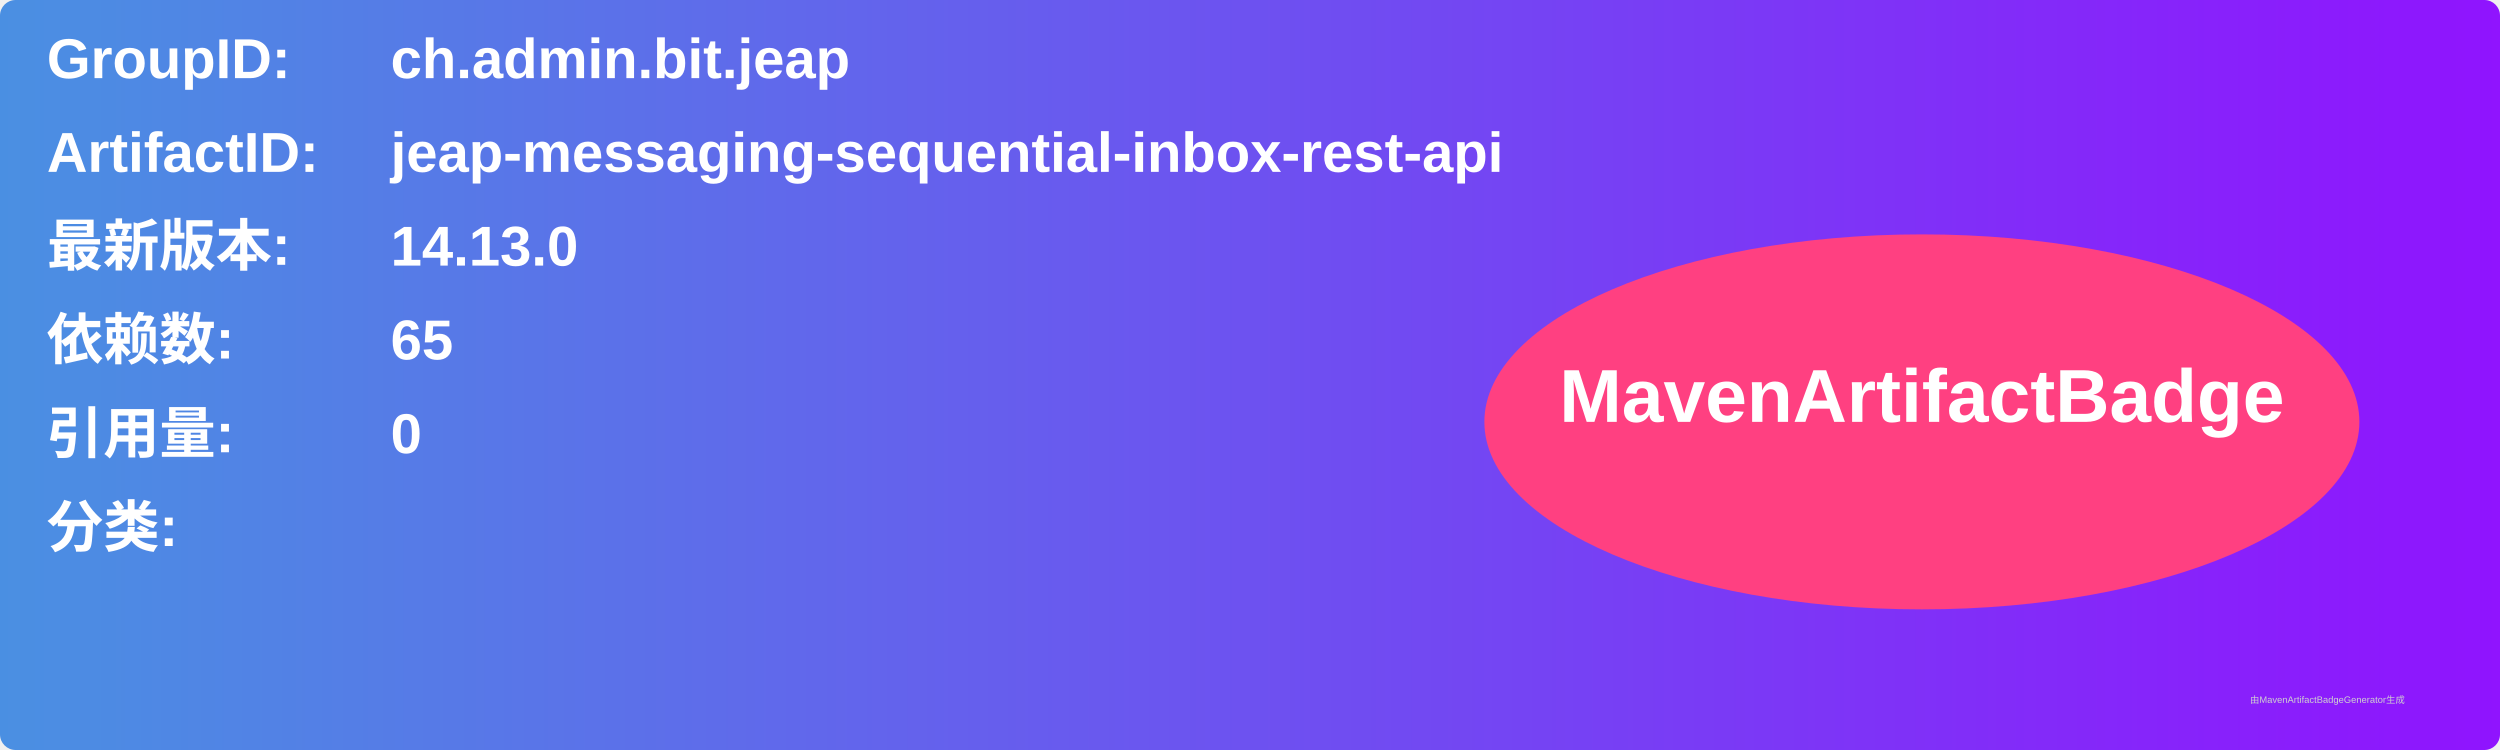
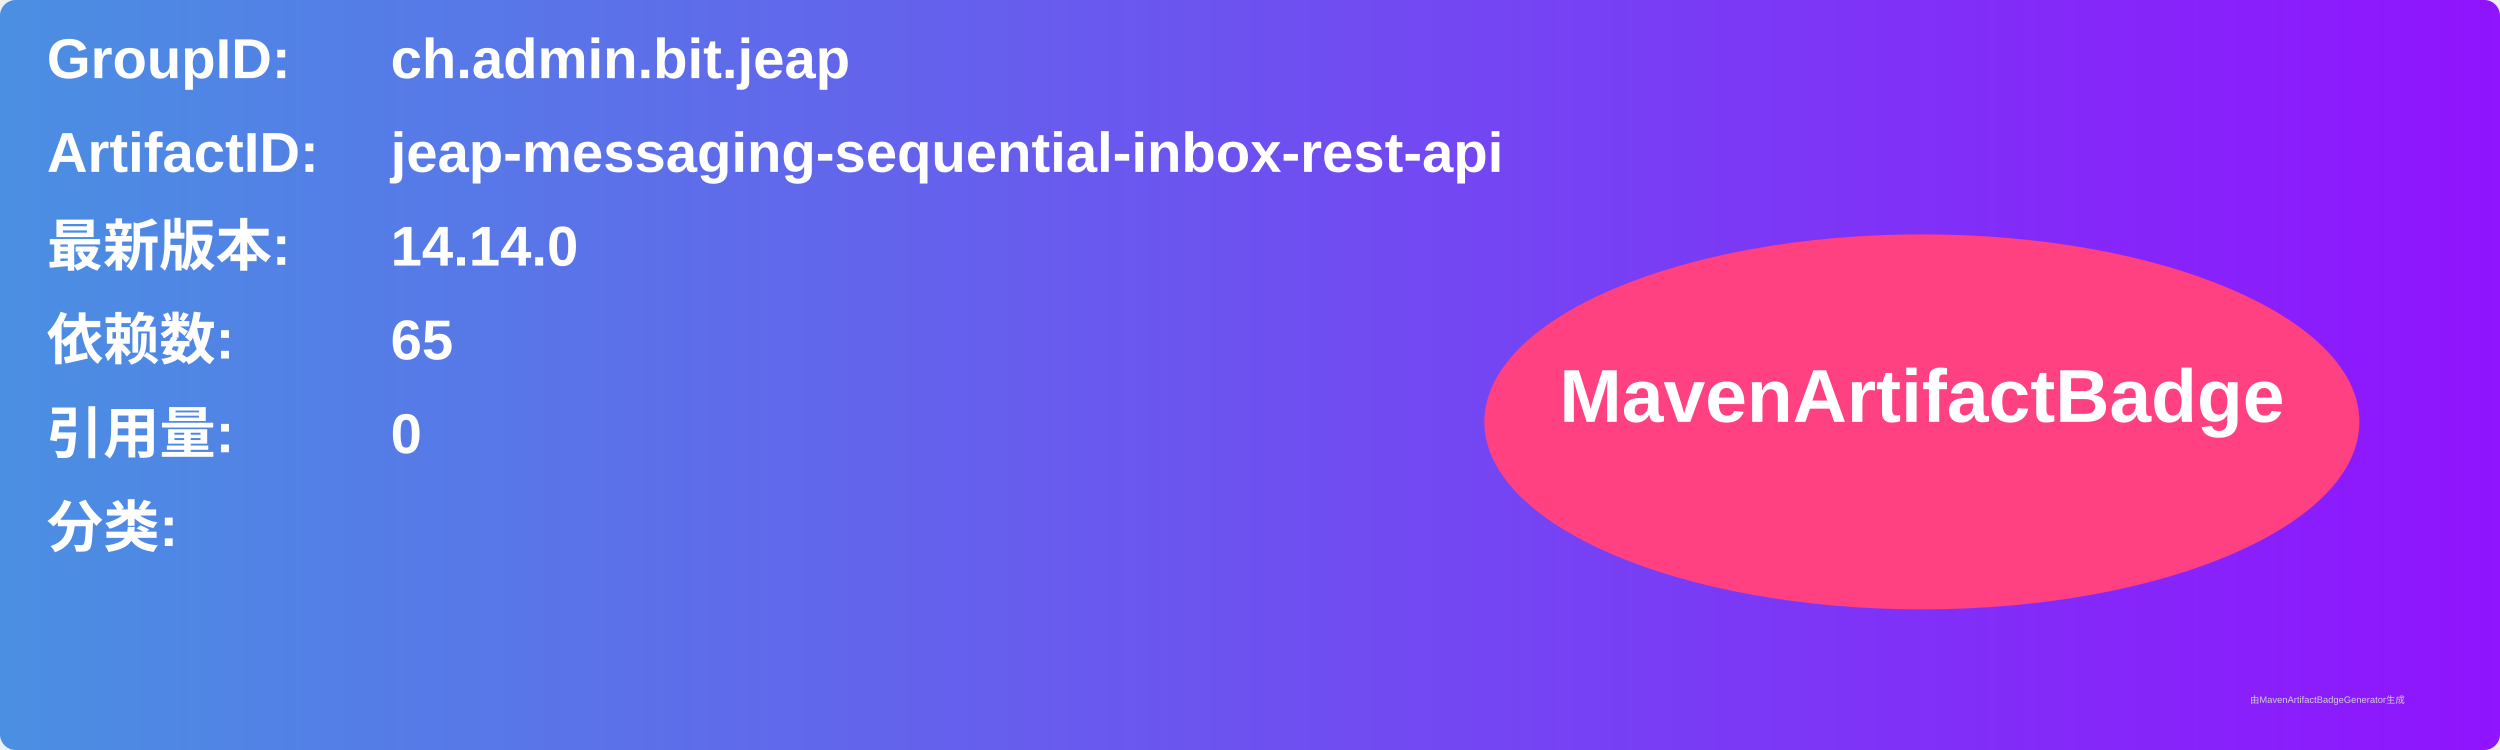
<svg xmlns="http://www.w3.org/2000/svg" width="800" height="240" viewBox="0 0 800 240">
  <linearGradient id="grad" x1="0%" y1="0%" x2="100%" y2="0%">
    <stop offset="0%" stop-color="#4a90e2" />
    <stop offset="100%" stop-color="#9013fe" />
  </linearGradient>
  <rect width="100%" height="100%" rx="5" ry="5" fill="url(#grad)" />
  <g transform="translate(15, 15)">
    <text x="0" y="10" font-family="Arial" font-size="18" fill="white" font-weight="bold" width="260">GroupID:</text>
    <text x="110" y="10" font-family="Arial" font-size="18" fill="white" font-weight="bold" width="460">ch.admin.bit.jeap</text>
    <text x="0" y="40" font-family="Arial" font-size="18" fill="white" font-weight="bold" width="260">ArtifactID:</text>
    <text x="110" y="40" font-family="Arial" font-size="18" fill="white" font-weight="bold" width="460">jeap-messaging-sequential-inbox-rest-api</text>
    <text x="0" y="70" font-family="Arial" font-size="18" fill="white" font-weight="bold">最新版本:</text>
    <text x="110" y="70" font-family="Arial" font-size="18" fill="white" font-weight="bold">
-       <tspan font-weight="bold">14.13.0</tspan>
+       <tspan font-weight="bold">14.14.0</tspan>
    </text>
    <text x="0" y="100" font-family="Arial" font-size="18" fill="white" font-weight="bold">依赖数: </text>
    <text x="110" y="100" font-family="Arial" font-size="18" fill="white">
      <tspan font-weight="bold">65</tspan>
    </text>
    <text x="0" y="130" font-family="Arial" font-size="18" fill="white" font-weight="bold">引用量: </text>
    <text x="110" y="130" font-family="Arial" font-size="18" fill="white">
      <tspan font-weight="bold">0</tspan>
    </text>
    <text x="0" y="160" font-family="Arial" font-size="18" fill="white" font-weight="bold">分类:</text>
    <text x="10" y="190" font-family="Arial" font-size="10" fill="white">
      <tspan font-weight="bold" />
    </text>
    <ellipse cx="600" cy="120" rx="140" ry="60" fill="#ff4081" />
    <text x="600" y="120" text-anchor="middle" font-family="Arial" font-size="24" fill="white" font-weight="bold">MavenArtifactBadge</text>
  </g>
  <text x="720" y="225" font-family="Arial" font-size="3" fill="#d0d0d0">由MavenArtifactBadgeGenerator生成</text>
</svg>
